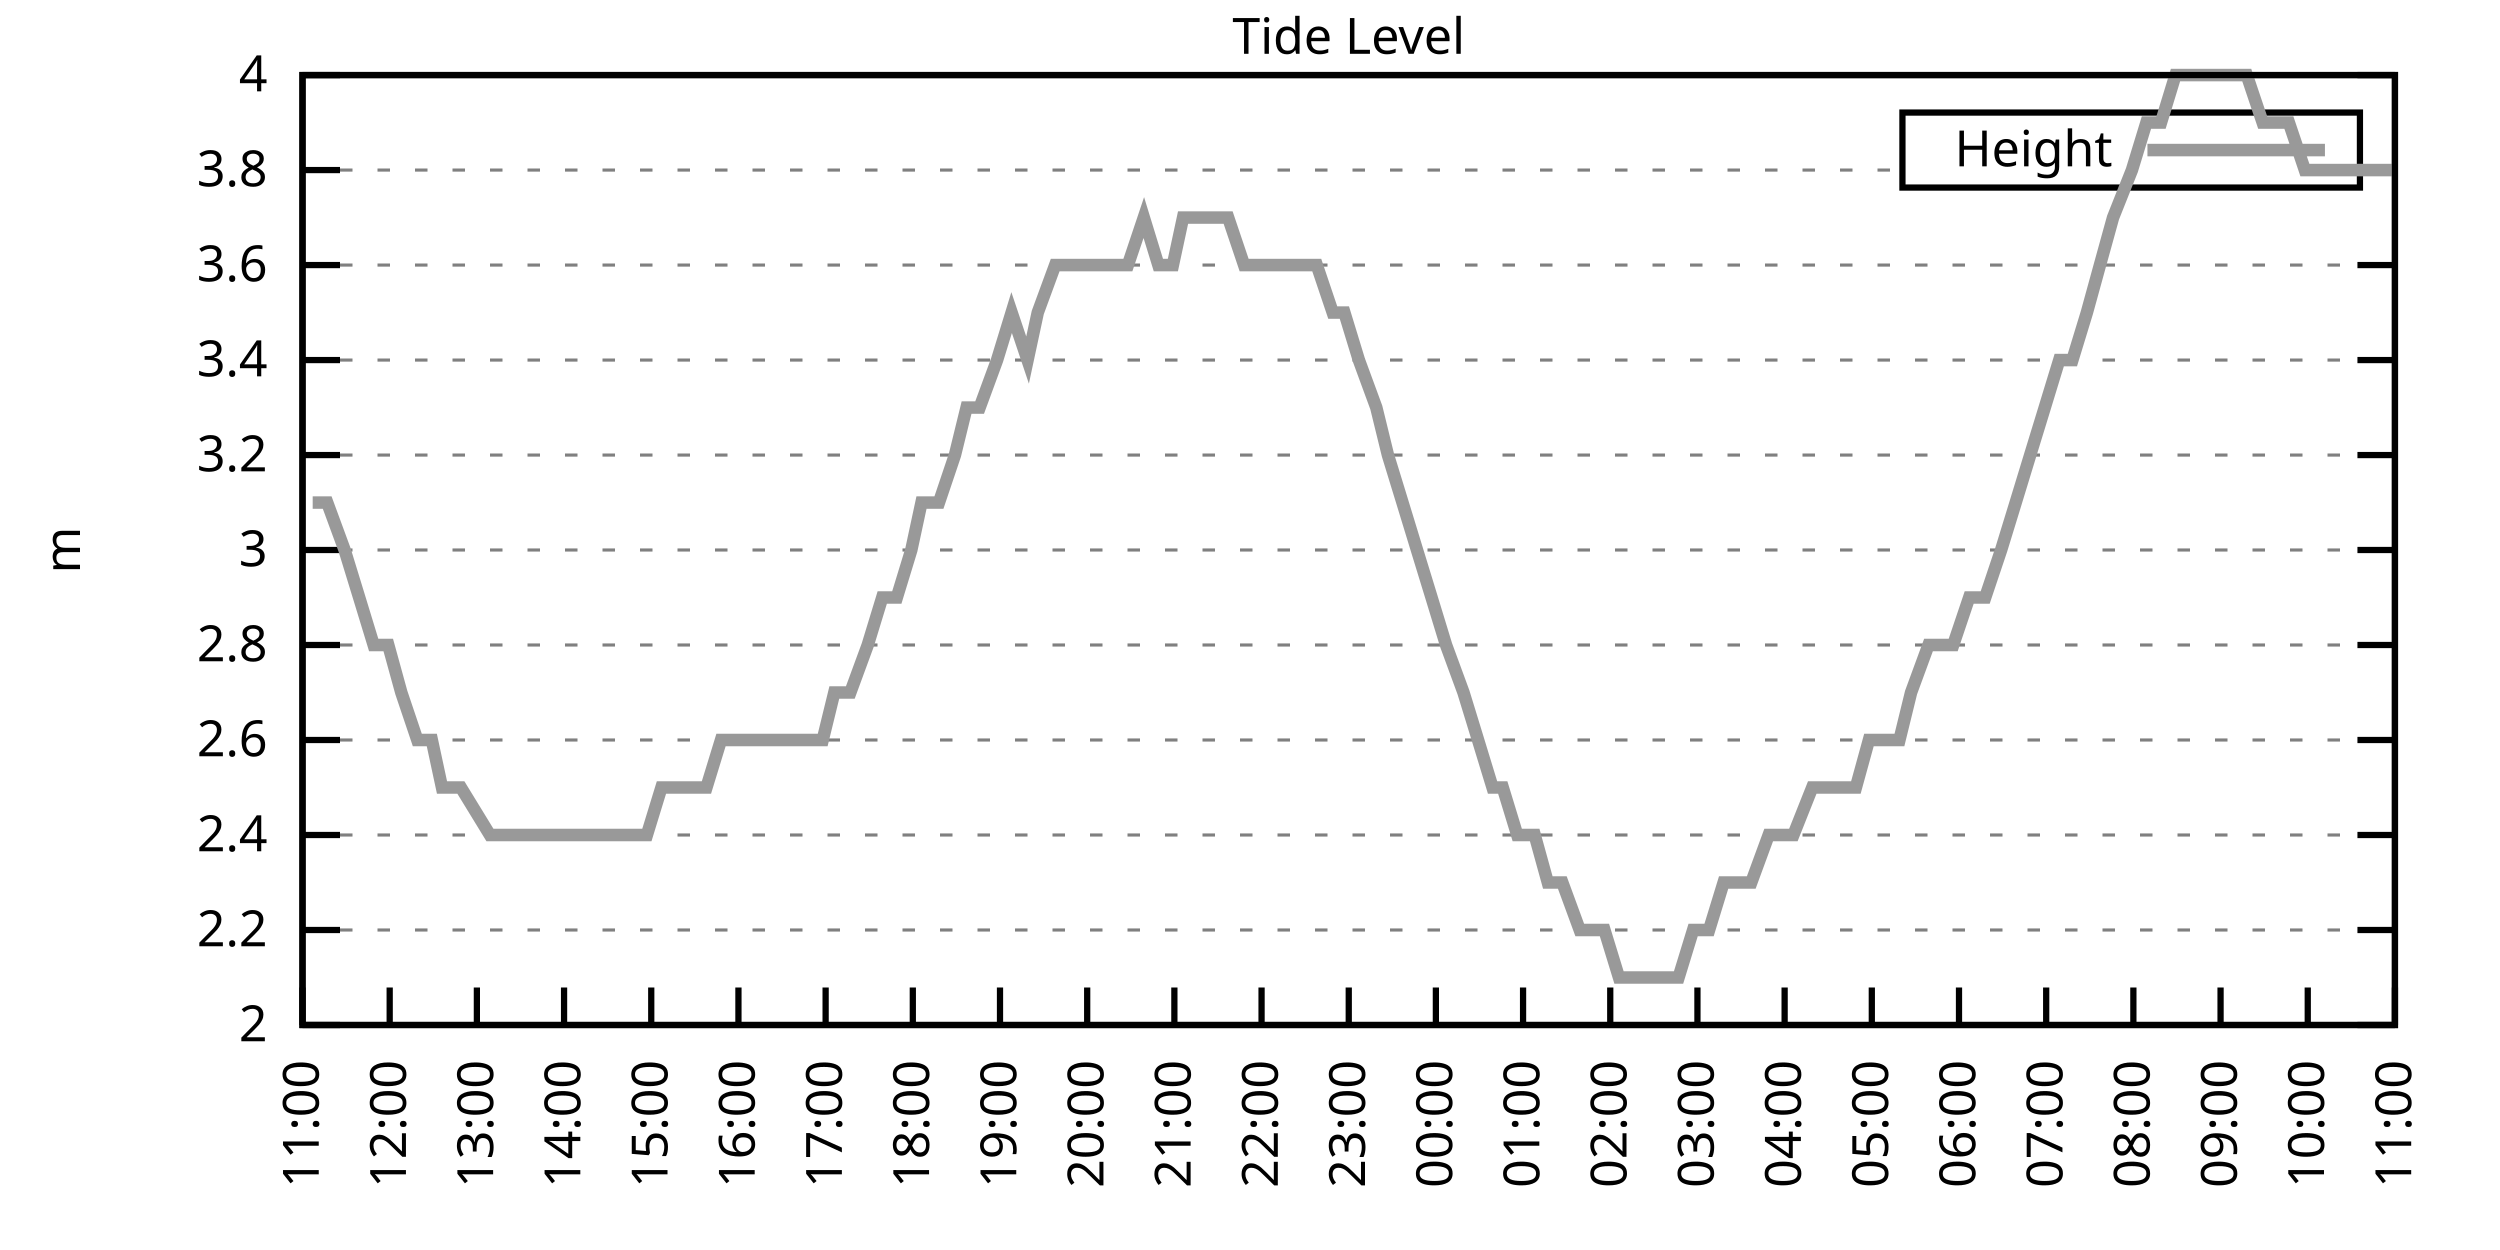
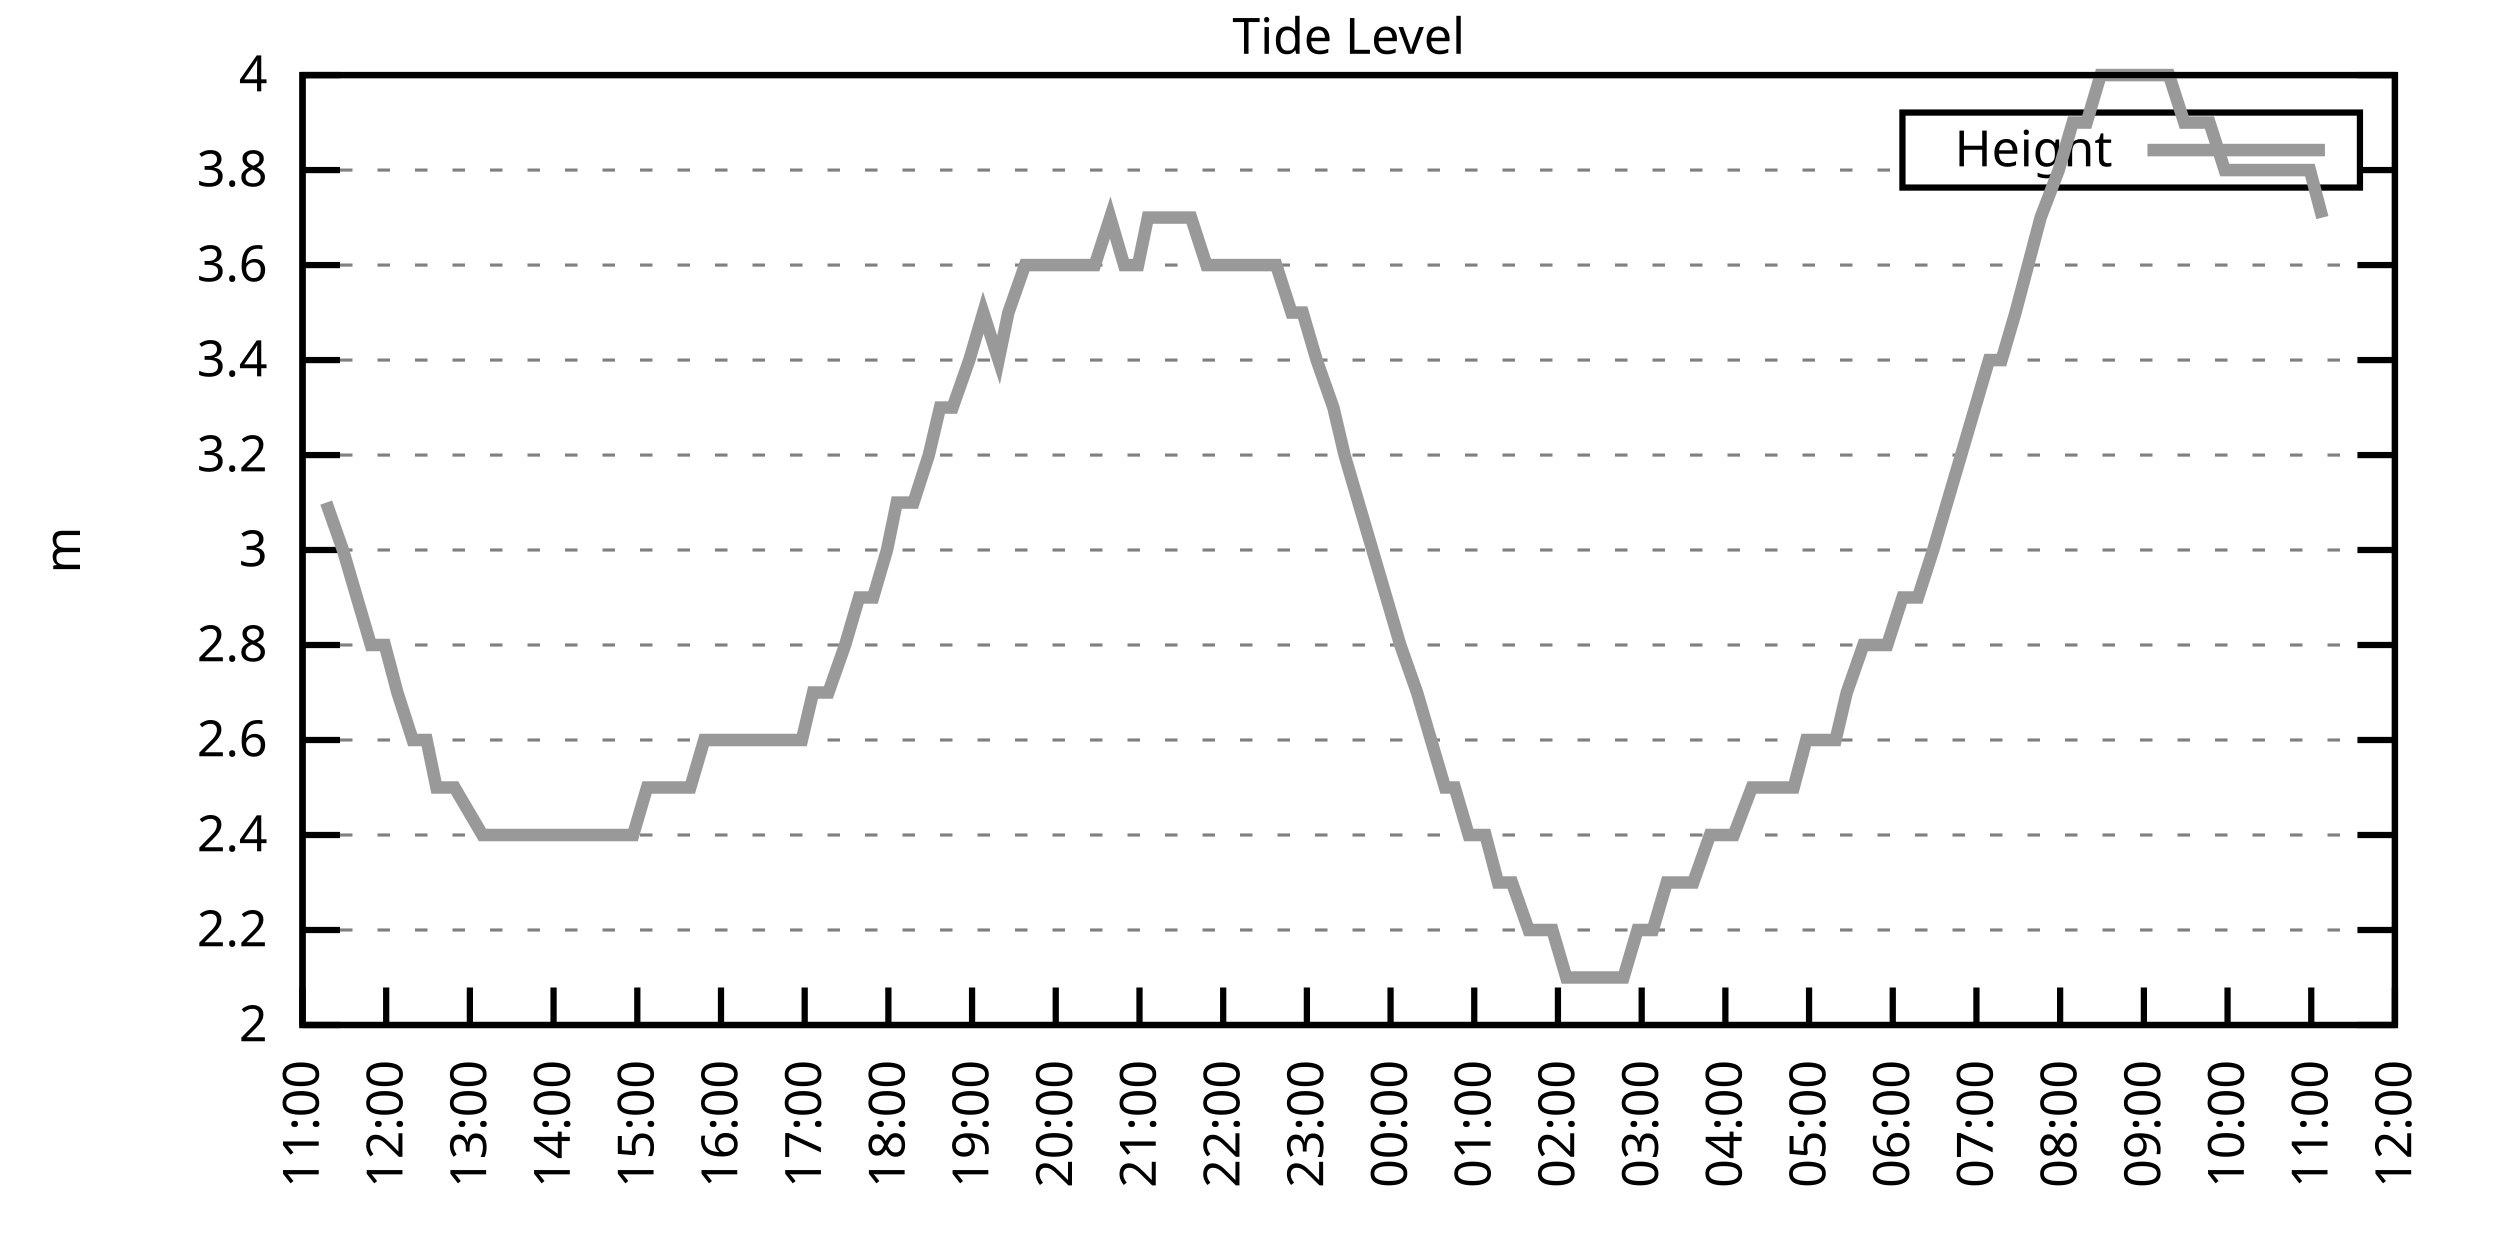
<svg xmlns="http://www.w3.org/2000/svg" xmlns:xlink="http://www.w3.org/1999/xlink" width="400" height="200" viewBox="0 0 400 200">
  <g id="gnuplot_canvas">
    <rect x="0" y="0" width="400" height="200" fill="none" />
    <defs>
      <circle id="gpDot" r="0.5" stroke-width="0.5" stroke="currentColor" />
      <path id="gpPt0" stroke-width="0.333" stroke="currentColor" d="M-1,0 h2 M0,-1 v2" />
      <path id="gpPt1" stroke-width="0.333" stroke="currentColor" d="M-1,-1 L1,1 M1,-1 L-1,1" />
      <path id="gpPt2" stroke-width="0.333" stroke="currentColor" d="M-1,0 L1,0 M0,-1 L0,1 M-1,-1 L1,1 M-1,1 L1,-1" />
      <rect id="gpPt3" stroke-width="0.333" stroke="currentColor" x="-1" y="-1" width="2" height="2" />
      <rect id="gpPt4" stroke-width="0.333" stroke="currentColor" fill="currentColor" x="-1" y="-1" width="2" height="2" />
      <circle id="gpPt5" stroke-width="0.333" stroke="currentColor" cx="0" cy="0" r="1" />
      <use xlink:href="#gpPt5" id="gpPt6" fill="currentColor" stroke="none" />
      <path id="gpPt7" stroke-width="0.333" stroke="currentColor" d="M0,-1.33 L-1.33,0.67 L1.33,0.67 z" />
      <use xlink:href="#gpPt7" id="gpPt8" fill="currentColor" stroke="none" />
      <use xlink:href="#gpPt7" id="gpPt9" stroke="currentColor" transform="rotate(180)" />
      <use xlink:href="#gpPt9" id="gpPt10" fill="currentColor" stroke="none" />
      <use xlink:href="#gpPt3" id="gpPt11" stroke="currentColor" transform="rotate(45)" />
      <use xlink:href="#gpPt11" id="gpPt12" fill="currentColor" stroke="none" />
      <path id="gpPt13" stroke-width="0.333" stroke="currentColor" d="M0,1.330 L1.265,0.411 L0.782,-1.067 L-0.782,-1.076 L-1.265,0.411 z" />
      <use xlink:href="#gpPt13" id="gpPt14" fill="currentColor" stroke="none" />
      <filter id="textbox" filterUnits="objectBoundingBox" x="0" y="0" height="1" width="1">
        <feFlood flood-color="white" flood-opacity="1" result="bgnd" />
        <feComposite in="SourceGraphic" in2="bgnd" operator="atop" />
      </filter>
      <filter id="greybox" filterUnits="objectBoundingBox" x="0" y="0" height="1" width="1">
        <feFlood flood-color="lightgrey" flood-opacity="1" result="grey" />
        <feComposite in="SourceGraphic" in2="grey" operator="atop" />
      </filter>
    </defs>
    <g fill="none" color="white" stroke="currentColor" stroke-width="1.00" stroke-linecap="butt" stroke-linejoin="miter">
</g>
    <g fill="none" color="black" stroke="currentColor" stroke-width="1.00" stroke-linecap="butt" stroke-linejoin="miter">
      <g stroke="none" shape-rendering="crispEdges">
        <polygon fill="rgb(255, 255, 255)" points="48.40,164.00 383.18,164.00 383.18,12.02 48.40,12.02 " />
      </g>
    </g>
    <g fill="none" color="black" stroke="currentColor" stroke-width="1.00" stroke-linecap="butt" stroke-linejoin="miter">
</g>
    <g fill="none" color="black" stroke="black" stroke-width="0.50" stroke-linecap="butt" stroke-linejoin="miter">
</g>
    <g fill="none" color="gray" stroke="currentColor" stroke-width="0.50" stroke-linecap="butt" stroke-linejoin="miter">
      <path stroke="gray" stroke-dasharray="2,4" class="gridline" d="M48.40,164.00 L383.19,164.00  " />
    </g>
    <g fill="none" color="gray" stroke="gray" stroke-width="1.00" stroke-linecap="butt" stroke-linejoin="miter">
</g>
    <g fill="none" color="black" stroke="currentColor" stroke-width="1.00" stroke-linecap="butt" stroke-linejoin="miter">
      <path stroke="black" d="M48.40,164.00 L54.40,164.00 M383.19,164.00 L377.19,164.00  " />
      <g transform="translate(42.80,166.60)" stroke="none" fill="black" font-family="Sans" font-size="8.00" text-anchor="end">
        <text>
          <tspan font-family="Sans"> 2</tspan>
        </text>
      </g>
    </g>
    <g fill="none" color="black" stroke="currentColor" stroke-width="1.00" stroke-linecap="butt" stroke-linejoin="miter">
</g>
    <g fill="none" color="black" stroke="black" stroke-width="0.50" stroke-linecap="butt" stroke-linejoin="miter">
</g>
    <g fill="none" color="gray" stroke="currentColor" stroke-width="0.50" stroke-linecap="butt" stroke-linejoin="miter">
      <path stroke="gray" stroke-dasharray="2,4" class="gridline" d="M48.40,148.80 L383.19,148.80  " />
    </g>
    <g fill="none" color="gray" stroke="gray" stroke-width="1.00" stroke-linecap="butt" stroke-linejoin="miter">
</g>
    <g fill="none" color="black" stroke="currentColor" stroke-width="1.00" stroke-linecap="butt" stroke-linejoin="miter">
      <path stroke="black" d="M48.40,148.80 L54.40,148.80 M383.19,148.80 L377.19,148.80  " />
      <g transform="translate(42.80,151.40)" stroke="none" fill="black" font-family="Sans" font-size="8.00" text-anchor="end">
        <text>
          <tspan font-family="Sans"> 2.2</tspan>
        </text>
      </g>
    </g>
    <g fill="none" color="black" stroke="currentColor" stroke-width="1.00" stroke-linecap="butt" stroke-linejoin="miter">
</g>
    <g fill="none" color="black" stroke="black" stroke-width="0.50" stroke-linecap="butt" stroke-linejoin="miter">
</g>
    <g fill="none" color="gray" stroke="currentColor" stroke-width="0.50" stroke-linecap="butt" stroke-linejoin="miter">
      <path stroke="gray" stroke-dasharray="2,4" class="gridline" d="M48.40,133.60 L383.19,133.60  " />
    </g>
    <g fill="none" color="gray" stroke="gray" stroke-width="1.00" stroke-linecap="butt" stroke-linejoin="miter">
</g>
    <g fill="none" color="black" stroke="currentColor" stroke-width="1.00" stroke-linecap="butt" stroke-linejoin="miter">
      <path stroke="black" d="M48.40,133.60 L54.40,133.60 M383.19,133.60 L377.19,133.60  " />
      <g transform="translate(42.80,136.20)" stroke="none" fill="black" font-family="Sans" font-size="8.00" text-anchor="end">
        <text>
          <tspan font-family="Sans"> 2.4</tspan>
        </text>
      </g>
    </g>
    <g fill="none" color="black" stroke="currentColor" stroke-width="1.00" stroke-linecap="butt" stroke-linejoin="miter">
</g>
    <g fill="none" color="black" stroke="black" stroke-width="0.50" stroke-linecap="butt" stroke-linejoin="miter">
</g>
    <g fill="none" color="gray" stroke="currentColor" stroke-width="0.50" stroke-linecap="butt" stroke-linejoin="miter">
      <path stroke="gray" stroke-dasharray="2,4" class="gridline" d="M48.40,118.40 L383.19,118.40  " />
    </g>
    <g fill="none" color="gray" stroke="gray" stroke-width="1.00" stroke-linecap="butt" stroke-linejoin="miter">
</g>
    <g fill="none" color="black" stroke="currentColor" stroke-width="1.00" stroke-linecap="butt" stroke-linejoin="miter">
      <path stroke="black" d="M48.40,118.40 L54.40,118.40 M383.19,118.40 L377.19,118.40  " />
      <g transform="translate(42.80,121.00)" stroke="none" fill="black" font-family="Sans" font-size="8.00" text-anchor="end">
        <text>
          <tspan font-family="Sans"> 2.6</tspan>
        </text>
      </g>
    </g>
    <g fill="none" color="black" stroke="currentColor" stroke-width="1.00" stroke-linecap="butt" stroke-linejoin="miter">
</g>
    <g fill="none" color="black" stroke="black" stroke-width="0.50" stroke-linecap="butt" stroke-linejoin="miter">
</g>
    <g fill="none" color="gray" stroke="currentColor" stroke-width="0.50" stroke-linecap="butt" stroke-linejoin="miter">
      <path stroke="gray" stroke-dasharray="2,4" class="gridline" d="M48.40,103.20 L383.19,103.20  " />
    </g>
    <g fill="none" color="gray" stroke="gray" stroke-width="1.00" stroke-linecap="butt" stroke-linejoin="miter">
</g>
    <g fill="none" color="black" stroke="currentColor" stroke-width="1.00" stroke-linecap="butt" stroke-linejoin="miter">
      <path stroke="black" d="M48.40,103.20 L54.40,103.20 M383.19,103.20 L377.19,103.20  " />
      <g transform="translate(42.80,105.80)" stroke="none" fill="black" font-family="Sans" font-size="8.00" text-anchor="end">
        <text>
          <tspan font-family="Sans"> 2.8</tspan>
        </text>
      </g>
    </g>
    <g fill="none" color="black" stroke="currentColor" stroke-width="1.00" stroke-linecap="butt" stroke-linejoin="miter">
</g>
    <g fill="none" color="black" stroke="black" stroke-width="0.50" stroke-linecap="butt" stroke-linejoin="miter">
</g>
    <g fill="none" color="gray" stroke="currentColor" stroke-width="0.50" stroke-linecap="butt" stroke-linejoin="miter">
      <path stroke="gray" stroke-dasharray="2,4" class="gridline" d="M48.40,88.00 L383.19,88.00  " />
    </g>
    <g fill="none" color="gray" stroke="gray" stroke-width="1.00" stroke-linecap="butt" stroke-linejoin="miter">
</g>
    <g fill="none" color="black" stroke="currentColor" stroke-width="1.00" stroke-linecap="butt" stroke-linejoin="miter">
      <path stroke="black" d="M48.40,88.00 L54.40,88.00 M383.19,88.00 L377.19,88.00  " />
      <g transform="translate(42.80,90.60)" stroke="none" fill="black" font-family="Sans" font-size="8.00" text-anchor="end">
        <text>
          <tspan font-family="Sans"> 3</tspan>
        </text>
      </g>
    </g>
    <g fill="none" color="black" stroke="currentColor" stroke-width="1.00" stroke-linecap="butt" stroke-linejoin="miter">
</g>
    <g fill="none" color="black" stroke="black" stroke-width="0.50" stroke-linecap="butt" stroke-linejoin="miter">
</g>
    <g fill="none" color="gray" stroke="currentColor" stroke-width="0.50" stroke-linecap="butt" stroke-linejoin="miter">
      <path stroke="gray" stroke-dasharray="2,4" class="gridline" d="M48.40,72.81 L383.19,72.81  " />
    </g>
    <g fill="none" color="gray" stroke="gray" stroke-width="1.00" stroke-linecap="butt" stroke-linejoin="miter">
</g>
    <g fill="none" color="black" stroke="currentColor" stroke-width="1.00" stroke-linecap="butt" stroke-linejoin="miter">
      <path stroke="black" d="M48.40,72.81 L54.40,72.81 M383.19,72.81 L377.19,72.81  " />
      <g transform="translate(42.80,75.41)" stroke="none" fill="black" font-family="Sans" font-size="8.00" text-anchor="end">
        <text>
          <tspan font-family="Sans"> 3.2</tspan>
        </text>
      </g>
    </g>
    <g fill="none" color="black" stroke="currentColor" stroke-width="1.00" stroke-linecap="butt" stroke-linejoin="miter">
</g>
    <g fill="none" color="black" stroke="black" stroke-width="0.50" stroke-linecap="butt" stroke-linejoin="miter">
</g>
    <g fill="none" color="gray" stroke="currentColor" stroke-width="0.50" stroke-linecap="butt" stroke-linejoin="miter">
      <path stroke="gray" stroke-dasharray="2,4" class="gridline" d="M48.40,57.61 L383.19,57.61  " />
    </g>
    <g fill="none" color="gray" stroke="gray" stroke-width="1.00" stroke-linecap="butt" stroke-linejoin="miter">
</g>
    <g fill="none" color="black" stroke="currentColor" stroke-width="1.00" stroke-linecap="butt" stroke-linejoin="miter">
      <path stroke="black" d="M48.40,57.61 L54.40,57.61 M383.19,57.61 L377.19,57.61  " />
      <g transform="translate(42.80,60.21)" stroke="none" fill="black" font-family="Sans" font-size="8.00" text-anchor="end">
        <text>
          <tspan font-family="Sans"> 3.4</tspan>
        </text>
      </g>
    </g>
    <g fill="none" color="black" stroke="currentColor" stroke-width="1.00" stroke-linecap="butt" stroke-linejoin="miter">
</g>
    <g fill="none" color="black" stroke="black" stroke-width="0.50" stroke-linecap="butt" stroke-linejoin="miter">
</g>
    <g fill="none" color="gray" stroke="currentColor" stroke-width="0.50" stroke-linecap="butt" stroke-linejoin="miter">
      <path stroke="gray" stroke-dasharray="2,4" class="gridline" d="M48.40,42.41 L383.19,42.41  " />
    </g>
    <g fill="none" color="gray" stroke="gray" stroke-width="1.00" stroke-linecap="butt" stroke-linejoin="miter">
</g>
    <g fill="none" color="black" stroke="currentColor" stroke-width="1.00" stroke-linecap="butt" stroke-linejoin="miter">
      <path stroke="black" d="M48.40,42.41 L54.40,42.41 M383.19,42.41 L377.19,42.41  " />
      <g transform="translate(42.80,45.01)" stroke="none" fill="black" font-family="Sans" font-size="8.00" text-anchor="end">
        <text>
          <tspan font-family="Sans"> 3.6</tspan>
        </text>
      </g>
    </g>
    <g fill="none" color="black" stroke="currentColor" stroke-width="1.00" stroke-linecap="butt" stroke-linejoin="miter">
</g>
    <g fill="none" color="black" stroke="black" stroke-width="0.50" stroke-linecap="butt" stroke-linejoin="miter">
</g>
    <g fill="none" color="gray" stroke="currentColor" stroke-width="0.50" stroke-linecap="butt" stroke-linejoin="miter">
      <path stroke="gray" stroke-dasharray="2,4" class="gridline" d="M48.40,27.21 L304.39,27.21 M377.59,27.21 L383.19,27.21  " />
    </g>
    <g fill="none" color="gray" stroke="gray" stroke-width="1.00" stroke-linecap="butt" stroke-linejoin="miter">
</g>
    <g fill="none" color="black" stroke="currentColor" stroke-width="1.00" stroke-linecap="butt" stroke-linejoin="miter">
      <path stroke="black" d="M48.40,27.21 L54.40,27.21 M383.19,27.21 L377.19,27.21  " />
      <g transform="translate(42.80,29.81)" stroke="none" fill="black" font-family="Sans" font-size="8.00" text-anchor="end">
        <text>
          <tspan font-family="Sans"> 3.8</tspan>
        </text>
      </g>
    </g>
    <g fill="none" color="black" stroke="currentColor" stroke-width="1.00" stroke-linecap="butt" stroke-linejoin="miter">
</g>
    <g fill="none" color="black" stroke="black" stroke-width="0.50" stroke-linecap="butt" stroke-linejoin="miter">
</g>
    <g fill="none" color="gray" stroke="currentColor" stroke-width="0.50" stroke-linecap="butt" stroke-linejoin="miter">
      <path stroke="gray" stroke-dasharray="2,4" class="gridline" d="M48.40,12.01 L383.19,12.01  " />
    </g>
    <g fill="none" color="gray" stroke="gray" stroke-width="1.00" stroke-linecap="butt" stroke-linejoin="miter">
</g>
    <g fill="none" color="black" stroke="currentColor" stroke-width="1.00" stroke-linecap="butt" stroke-linejoin="miter">
      <path stroke="black" d="M48.40,12.01 L54.40,12.01 M383.19,12.01 L377.19,12.01  " />
      <g transform="translate(42.80,14.61)" stroke="none" fill="black" font-family="Sans" font-size="8.00" text-anchor="end">
        <text>
          <tspan font-family="Sans"> 4</tspan>
        </text>
      </g>
    </g>
    <g fill="none" color="black" stroke="currentColor" stroke-width="1.00" stroke-linecap="butt" stroke-linejoin="miter">
      <path stroke="black" d="M48.40,164.00 L48.40,158.00  " />
      <g transform="translate(51.00,169.60) rotate(270.00)" stroke="none" fill="black" font-family="Sans" font-size="8.00" text-anchor="end">
        <text>
          <tspan font-family="Sans">11:00</tspan>
        </text>
      </g>
    </g>
    <g fill="none" color="black" stroke="currentColor" stroke-width="1.00" stroke-linecap="butt" stroke-linejoin="miter">
-       <path stroke="black" d="M62.35,164.00 L62.35,158.00  " />
-       <g transform="translate(64.95,169.60) rotate(270.00)" stroke="none" fill="black" font-family="Sans" font-size="8.00" text-anchor="end">
+       <path stroke="black" d="M61.79,164.00 L61.79,158.00  " />
+       <g transform="translate(64.39,169.60) rotate(270.00)" stroke="none" fill="black" font-family="Sans" font-size="8.00" text-anchor="end">
        <text>
          <tspan font-family="Sans">12:00</tspan>
        </text>
      </g>
    </g>
    <g fill="none" color="black" stroke="currentColor" stroke-width="1.00" stroke-linecap="butt" stroke-linejoin="miter">
-       <path stroke="black" d="M76.30,164.00 L76.30,158.00  " />
-       <g transform="translate(78.90,169.60) rotate(270.00)" stroke="none" fill="black" font-family="Sans" font-size="8.00" text-anchor="end">
+       <path stroke="black" d="M75.18,164.00 L75.18,158.00  " />
+       <g transform="translate(77.78,169.60) rotate(270.00)" stroke="none" fill="black" font-family="Sans" font-size="8.00" text-anchor="end">
        <text>
          <tspan font-family="Sans">13:00</tspan>
        </text>
      </g>
    </g>
    <g fill="none" color="black" stroke="currentColor" stroke-width="1.00" stroke-linecap="butt" stroke-linejoin="miter">
-       <path stroke="black" d="M90.25,164.00 L90.25,158.00  " />
-       <g transform="translate(92.85,169.60) rotate(270.00)" stroke="none" fill="black" font-family="Sans" font-size="8.00" text-anchor="end">
+       <path stroke="black" d="M88.57,164.00 L88.57,158.00  " />
+       <g transform="translate(91.17,169.60) rotate(270.00)" stroke="none" fill="black" font-family="Sans" font-size="8.00" text-anchor="end">
        <text>
          <tspan font-family="Sans">14:00</tspan>
        </text>
      </g>
    </g>
    <g fill="none" color="black" stroke="currentColor" stroke-width="1.00" stroke-linecap="butt" stroke-linejoin="miter">
-       <path stroke="black" d="M104.20,164.00 L104.20,158.00  " />
-       <g transform="translate(106.80,169.60) rotate(270.00)" stroke="none" fill="black" font-family="Sans" font-size="8.00" text-anchor="end">
+       <path stroke="black" d="M101.97,164.00 L101.97,158.00  " />
+       <g transform="translate(104.57,169.60) rotate(270.00)" stroke="none" fill="black" font-family="Sans" font-size="8.00" text-anchor="end">
        <text>
          <tspan font-family="Sans">15:00</tspan>
        </text>
      </g>
    </g>
    <g fill="none" color="black" stroke="currentColor" stroke-width="1.00" stroke-linecap="butt" stroke-linejoin="miter">
-       <path stroke="black" d="M118.15,164.00 L118.15,158.00  " />
-       <g transform="translate(120.75,169.60) rotate(270.00)" stroke="none" fill="black" font-family="Sans" font-size="8.00" text-anchor="end">
+       <path stroke="black" d="M115.36,164.00 L115.36,158.00  " />
+       <g transform="translate(117.96,169.60) rotate(270.00)" stroke="none" fill="black" font-family="Sans" font-size="8.00" text-anchor="end">
        <text>
          <tspan font-family="Sans">16:00</tspan>
        </text>
      </g>
    </g>
    <g fill="none" color="black" stroke="currentColor" stroke-width="1.00" stroke-linecap="butt" stroke-linejoin="miter">
-       <path stroke="black" d="M132.10,164.00 L132.10,158.00  " />
-       <g transform="translate(134.70,169.60) rotate(270.00)" stroke="none" fill="black" font-family="Sans" font-size="8.00" text-anchor="end">
+       <path stroke="black" d="M128.75,164.00 L128.75,158.00  " />
+       <g transform="translate(131.35,169.60) rotate(270.00)" stroke="none" fill="black" font-family="Sans" font-size="8.00" text-anchor="end">
        <text>
          <tspan font-family="Sans">17:00</tspan>
        </text>
      </g>
    </g>
    <g fill="none" color="black" stroke="currentColor" stroke-width="1.00" stroke-linecap="butt" stroke-linejoin="miter">
-       <path stroke="black" d="M146.05,164.00 L146.05,158.00  " />
-       <g transform="translate(148.65,169.60) rotate(270.00)" stroke="none" fill="black" font-family="Sans" font-size="8.00" text-anchor="end">
+       <path stroke="black" d="M142.14,164.00 L142.14,158.00  " />
+       <g transform="translate(144.74,169.60) rotate(270.00)" stroke="none" fill="black" font-family="Sans" font-size="8.00" text-anchor="end">
        <text>
          <tspan font-family="Sans">18:00</tspan>
        </text>
      </g>
    </g>
    <g fill="none" color="black" stroke="currentColor" stroke-width="1.00" stroke-linecap="butt" stroke-linejoin="miter">
-       <path stroke="black" d="M160.00,164.00 L160.00,158.00  " />
-       <g transform="translate(162.60,169.60) rotate(270.00)" stroke="none" fill="black" font-family="Sans" font-size="8.00" text-anchor="end">
+       <path stroke="black" d="M155.53,164.00 L155.53,158.00  " />
+       <g transform="translate(158.13,169.60) rotate(270.00)" stroke="none" fill="black" font-family="Sans" font-size="8.00" text-anchor="end">
        <text>
          <tspan font-family="Sans">19:00</tspan>
        </text>
      </g>
    </g>
    <g fill="none" color="black" stroke="currentColor" stroke-width="1.00" stroke-linecap="butt" stroke-linejoin="miter">
-       <path stroke="black" d="M173.95,164.00 L173.95,158.00  " />
-       <g transform="translate(176.55,169.60) rotate(270.00)" stroke="none" fill="black" font-family="Sans" font-size="8.00" text-anchor="end">
+       <path stroke="black" d="M168.92,164.00 L168.92,158.00  " />
+       <g transform="translate(171.52,169.60) rotate(270.00)" stroke="none" fill="black" font-family="Sans" font-size="8.00" text-anchor="end">
        <text>
          <tspan font-family="Sans">20:00</tspan>
        </text>
      </g>
    </g>
    <g fill="none" color="black" stroke="currentColor" stroke-width="1.00" stroke-linecap="butt" stroke-linejoin="miter">
-       <path stroke="black" d="M187.90,164.00 L187.90,158.00  " />
-       <g transform="translate(190.50,169.60) rotate(270.00)" stroke="none" fill="black" font-family="Sans" font-size="8.00" text-anchor="end">
+       <path stroke="black" d="M182.32,164.00 L182.32,158.00  " />
+       <g transform="translate(184.92,169.60) rotate(270.00)" stroke="none" fill="black" font-family="Sans" font-size="8.00" text-anchor="end">
        <text>
          <tspan font-family="Sans">21:00</tspan>
        </text>
      </g>
    </g>
    <g fill="none" color="black" stroke="currentColor" stroke-width="1.00" stroke-linecap="butt" stroke-linejoin="miter">
-       <path stroke="black" d="M201.85,164.00 L201.85,158.00  " />
-       <g transform="translate(204.45,169.60) rotate(270.00)" stroke="none" fill="black" font-family="Sans" font-size="8.00" text-anchor="end">
+       <path stroke="black" d="M195.71,164.00 L195.71,158.00  " />
+       <g transform="translate(198.31,169.60) rotate(270.00)" stroke="none" fill="black" font-family="Sans" font-size="8.00" text-anchor="end">
        <text>
          <tspan font-family="Sans">22:00</tspan>
        </text>
      </g>
    </g>
    <g fill="none" color="black" stroke="currentColor" stroke-width="1.00" stroke-linecap="butt" stroke-linejoin="miter">
-       <path stroke="black" d="M215.80,164.00 L215.80,158.00  " />
-       <g transform="translate(218.40,169.60) rotate(270.00)" stroke="none" fill="black" font-family="Sans" font-size="8.00" text-anchor="end">
+       <path stroke="black" d="M209.10,164.00 L209.10,158.00  " />
+       <g transform="translate(211.70,169.60) rotate(270.00)" stroke="none" fill="black" font-family="Sans" font-size="8.00" text-anchor="end">
        <text>
          <tspan font-family="Sans">23:00</tspan>
        </text>
      </g>
    </g>
    <g fill="none" color="black" stroke="currentColor" stroke-width="1.00" stroke-linecap="butt" stroke-linejoin="miter">
-       <path stroke="black" d="M229.74,164.00 L229.74,158.00  " />
-       <g transform="translate(232.34,169.60) rotate(270.00)" stroke="none" fill="black" font-family="Sans" font-size="8.00" text-anchor="end">
+       <path stroke="black" d="M222.49,164.00 L222.49,158.00  " />
+       <g transform="translate(225.09,169.60) rotate(270.00)" stroke="none" fill="black" font-family="Sans" font-size="8.00" text-anchor="end">
        <text>
          <tspan font-family="Sans">00:00</tspan>
        </text>
      </g>
    </g>
    <g fill="none" color="black" stroke="currentColor" stroke-width="1.00" stroke-linecap="butt" stroke-linejoin="miter">
-       <path stroke="black" d="M243.69,164.00 L243.69,158.00  " />
-       <g transform="translate(246.29,169.60) rotate(270.00)" stroke="none" fill="black" font-family="Sans" font-size="8.00" text-anchor="end">
+       <path stroke="black" d="M235.88,164.00 L235.88,158.00  " />
+       <g transform="translate(238.48,169.60) rotate(270.00)" stroke="none" fill="black" font-family="Sans" font-size="8.00" text-anchor="end">
        <text>
          <tspan font-family="Sans">01:00</tspan>
        </text>
      </g>
    </g>
    <g fill="none" color="black" stroke="currentColor" stroke-width="1.00" stroke-linecap="butt" stroke-linejoin="miter">
-       <path stroke="black" d="M257.64,164.00 L257.64,158.00  " />
-       <g transform="translate(260.24,169.60) rotate(270.00)" stroke="none" fill="black" font-family="Sans" font-size="8.00" text-anchor="end">
+       <path stroke="black" d="M249.27,164.00 L249.27,158.00  " />
+       <g transform="translate(251.87,169.60) rotate(270.00)" stroke="none" fill="black" font-family="Sans" font-size="8.00" text-anchor="end">
        <text>
          <tspan font-family="Sans">02:00</tspan>
        </text>
      </g>
    </g>
    <g fill="none" color="black" stroke="currentColor" stroke-width="1.00" stroke-linecap="butt" stroke-linejoin="miter">
-       <path stroke="black" d="M271.59,164.00 L271.59,158.00  " />
-       <g transform="translate(274.19,169.60) rotate(270.00)" stroke="none" fill="black" font-family="Sans" font-size="8.00" text-anchor="end">
+       <path stroke="black" d="M262.67,164.00 L262.67,158.00  " />
+       <g transform="translate(265.27,169.60) rotate(270.00)" stroke="none" fill="black" font-family="Sans" font-size="8.00" text-anchor="end">
        <text>
          <tspan font-family="Sans">03:00</tspan>
        </text>
      </g>
    </g>
    <g fill="none" color="black" stroke="currentColor" stroke-width="1.00" stroke-linecap="butt" stroke-linejoin="miter">
-       <path stroke="black" d="M285.54,164.00 L285.54,158.00  " />
-       <g transform="translate(288.14,169.60) rotate(270.00)" stroke="none" fill="black" font-family="Sans" font-size="8.00" text-anchor="end">
+       <path stroke="black" d="M276.06,164.00 L276.06,158.00  " />
+       <g transform="translate(278.66,169.60) rotate(270.00)" stroke="none" fill="black" font-family="Sans" font-size="8.00" text-anchor="end">
        <text>
          <tspan font-family="Sans">04:00</tspan>
        </text>
      </g>
    </g>
    <g fill="none" color="black" stroke="currentColor" stroke-width="1.00" stroke-linecap="butt" stroke-linejoin="miter">
-       <path stroke="black" d="M299.49,164.00 L299.49,158.00  " />
-       <g transform="translate(302.09,169.60) rotate(270.00)" stroke="none" fill="black" font-family="Sans" font-size="8.00" text-anchor="end">
+       <path stroke="black" d="M289.45,164.00 L289.45,158.00  " />
+       <g transform="translate(292.05,169.60) rotate(270.00)" stroke="none" fill="black" font-family="Sans" font-size="8.00" text-anchor="end">
        <text>
          <tspan font-family="Sans">05:00</tspan>
        </text>
      </g>
    </g>
    <g fill="none" color="black" stroke="currentColor" stroke-width="1.00" stroke-linecap="butt" stroke-linejoin="miter">
-       <path stroke="black" d="M313.44,164.00 L313.44,158.00  " />
-       <g transform="translate(316.04,169.60) rotate(270.00)" stroke="none" fill="black" font-family="Sans" font-size="8.00" text-anchor="end">
+       <path stroke="black" d="M302.84,164.00 L302.84,158.00  " />
+       <g transform="translate(305.44,169.60) rotate(270.00)" stroke="none" fill="black" font-family="Sans" font-size="8.00" text-anchor="end">
        <text>
          <tspan font-family="Sans">06:00</tspan>
        </text>
      </g>
    </g>
    <g fill="none" color="black" stroke="currentColor" stroke-width="1.00" stroke-linecap="butt" stroke-linejoin="miter">
-       <path stroke="black" d="M327.39,164.00 L327.39,158.00  " />
-       <g transform="translate(329.99,169.60) rotate(270.00)" stroke="none" fill="black" font-family="Sans" font-size="8.00" text-anchor="end">
+       <path stroke="black" d="M316.23,164.00 L316.23,158.00  " />
+       <g transform="translate(318.83,169.60) rotate(270.00)" stroke="none" fill="black" font-family="Sans" font-size="8.00" text-anchor="end">
        <text>
          <tspan font-family="Sans">07:00</tspan>
        </text>
      </g>
    </g>
    <g fill="none" color="black" stroke="currentColor" stroke-width="1.00" stroke-linecap="butt" stroke-linejoin="miter">
-       <path stroke="black" d="M341.34,164.00 L341.34,158.00  " />
-       <g transform="translate(343.94,169.60) rotate(270.00)" stroke="none" fill="black" font-family="Sans" font-size="8.00" text-anchor="end">
+       <path stroke="black" d="M329.62,164.00 L329.62,158.00  " />
+       <g transform="translate(332.22,169.60) rotate(270.00)" stroke="none" fill="black" font-family="Sans" font-size="8.00" text-anchor="end">
        <text>
          <tspan font-family="Sans">08:00</tspan>
        </text>
      </g>
    </g>
    <g fill="none" color="black" stroke="currentColor" stroke-width="1.00" stroke-linecap="butt" stroke-linejoin="miter">
-       <path stroke="black" d="M355.29,164.00 L355.29,158.00  " />
-       <g transform="translate(357.89,169.60) rotate(270.00)" stroke="none" fill="black" font-family="Sans" font-size="8.00" text-anchor="end">
+       <path stroke="black" d="M343.02,164.00 L343.02,158.00  " />
+       <g transform="translate(345.62,169.60) rotate(270.00)" stroke="none" fill="black" font-family="Sans" font-size="8.00" text-anchor="end">
        <text>
          <tspan font-family="Sans">09:00</tspan>
        </text>
      </g>
    </g>
    <g fill="none" color="black" stroke="currentColor" stroke-width="1.00" stroke-linecap="butt" stroke-linejoin="miter">
-       <path stroke="black" d="M369.24,164.00 L369.24,158.00  " />
-       <g transform="translate(371.84,169.60) rotate(270.00)" stroke="none" fill="black" font-family="Sans" font-size="8.00" text-anchor="end">
+       <path stroke="black" d="M356.41,164.00 L356.41,158.00  " />
+       <g transform="translate(359.01,169.60) rotate(270.00)" stroke="none" fill="black" font-family="Sans" font-size="8.00" text-anchor="end">
        <text>
          <tspan font-family="Sans">10:00</tspan>
+         </text>
+       </g>
+     </g>
+     <g fill="none" color="black" stroke="currentColor" stroke-width="1.00" stroke-linecap="butt" stroke-linejoin="miter">
+       <path stroke="black" d="M369.80,164.00 L369.80,158.00  " />
+       <g transform="translate(372.40,169.60) rotate(270.00)" stroke="none" fill="black" font-family="Sans" font-size="8.00" text-anchor="end">
+         <text>
+           <tspan font-family="Sans">11:00</tspan>
        </text>
      </g>
    </g>
    <g fill="none" color="black" stroke="currentColor" stroke-width="1.00" stroke-linecap="butt" stroke-linejoin="miter">
      <path stroke="black" d="M383.19,164.00 L383.19,158.00  " />
      <g transform="translate(385.79,169.60) rotate(270.00)" stroke="none" fill="black" font-family="Sans" font-size="8.00" text-anchor="end">
        <text>
-           <tspan font-family="Sans">11:00</tspan>
+           <tspan font-family="Sans">12:00</tspan>
        </text>
      </g>
    </g>
    <g fill="none" color="black" stroke="currentColor" stroke-width="1.00" stroke-linecap="butt" stroke-linejoin="miter">
</g>
    <g fill="none" color="black" stroke="currentColor" stroke-width="1.00" stroke-linecap="butt" stroke-linejoin="miter">
      <path stroke="black" d="M48.40,12.01 L48.40,164.00 L383.19,164.00 L383.19,12.01 L48.40,12.01 Z  " />
    </g>
    <g fill="none" color="black" stroke="currentColor" stroke-width="1.00" stroke-linecap="butt" stroke-linejoin="miter">
</g>
    <g fill="none" color="black" stroke="currentColor" stroke-width="1.00" stroke-linecap="butt" stroke-linejoin="miter">
      <path stroke="black" d="M304.39,30.01 L304.39,18.01 L377.59,18.01 L377.59,30.01 L304.39,30.01 Z  " />
    </g>
    <g id="Tide_level_plot_1">
      <g fill="none" color="white" stroke="black" stroke-width="2.00" stroke-linecap="butt" stroke-linejoin="miter">
</g>
      <g fill="none" color="black" stroke="currentColor" stroke-width="2.00" stroke-linecap="butt" stroke-linejoin="miter">
        <g transform="translate(337.99,26.61)" stroke="none" fill="black" font-family="Sans" font-size="8.00" text-anchor="end">
          <text>
            <tspan font-family="Sans">Height</tspan>
          </text>
        </g>
      </g>
      <g fill="none" color="black" stroke="currentColor" stroke-width="2.00" stroke-linecap="butt" stroke-linejoin="miter">
-         <path stroke="rgb(153, 153, 153)" d="M343.59,24.01 L371.99,24.01 M50.03,80.41 L52.35,80.41 L55.14,88.00 L57.47,95.60 L59.79,103.20 L62.12,103.20   L64.21,110.80 L66.77,118.40 L69.09,118.40 L70.72,126.00 L73.74,126.00 L78.39,133.60 L80.25,133.60 L82.58,133.60   L84.90,133.60 L87.46,133.60 L89.55,133.60 L91.41,133.60 L94.67,133.60 L96.99,133.60 L99.08,133.60 L101.41,133.60   L103.50,133.60 L105.83,126.00 L108.38,126.00 L110.94,126.00 L113.03,126.00 L115.36,118.40 L117.68,118.40 L120.24,118.40   L122.57,118.40 L124.43,118.40 L126.75,118.40 L129.08,118.40 L131.63,118.40 L133.49,110.80 L136.05,110.80 L138.84,103.20   L141.16,95.60 L143.49,95.60 L145.81,88.00 L147.44,80.41 L150.23,80.41 L152.79,72.81 L154.65,65.21 L156.74,65.21   L159.53,57.61 L161.86,50.01 L164.41,57.61 L166.04,50.01 L168.83,42.41 L171.39,42.41 L173.48,42.41 L175.34,42.41   L177.90,42.41 L180.46,42.41 L183.01,34.81 L185.34,42.41 L187.66,42.41 L189.29,34.81 L191.85,34.81 L194.17,34.81   L196.50,34.81 L199.06,42.41 L201.61,42.41 L203.47,42.41 L206.26,42.41 L207.89,42.41 L210.68,42.41 L213.24,50.01   L215.10,50.01 L217.42,57.61 L220.21,65.21 L222.07,72.81 L224.40,80.41 L226.72,88.00 L229.05,95.60 L231.37,103.20   L234.16,110.80 L236.49,118.40 L238.81,126.00 L240.44,126.00 L242.76,133.60 L245.55,133.60 L247.65,141.20 L249.97,141.20   L252.76,148.80 L254.62,148.80 L256.71,148.80 L259.04,156.40 L261.60,156.40 L263.92,156.40 L266.01,156.40 L268.57,156.40   L270.90,148.80 L273.45,148.80 L275.78,141.20 L278.34,141.20 L280.20,141.20 L282.99,133.60 L284.85,133.60 L286.94,133.60   L289.96,126.00 L291.82,126.00 L294.61,126.00 L296.94,126.00 L299.03,118.40 L301.58,118.40 L303.91,118.40 L305.77,110.80   L308.56,103.20 L310.42,103.20 L312.51,103.20 L315.07,95.60 L317.63,95.60 L320.18,88.00 L322.51,80.41 L324.83,72.81   L327.16,65.21 L329.48,57.61 L331.58,57.61 L333.90,50.01 L335.99,42.41 L338.09,34.81 L341.11,27.21 L343.43,19.61   L345.76,19.61 L348.08,12.01 L350.18,12.01 L352.73,12.01 L355.06,12.01 L356.69,12.01 L359.48,12.01 L362.03,19.61   L364.36,19.61 L366.22,19.61 L368.78,27.21 L371.33,27.21 L372.96,27.21 L375.52,27.21 L378.08,27.21 L380.63,27.21   L382.96,27.21  " />
+         <path stroke="rgb(153, 153, 153)" d="M343.59,24.01 L371.99,24.01 M52.19,80.41 L54.87,88.00 L57.10,95.60 L59.34,103.20 L61.57,103.20 L63.58,110.80   L66.03,118.40 L68.26,118.40 L69.83,126.00 L72.73,126.00 L77.19,133.60 L78.98,133.60 L81.21,133.60 L83.44,133.60   L85.90,133.60 L87.91,133.60 L89.69,133.60 L92.82,133.60 L95.05,133.60 L97.06,133.60 L99.29,133.60 L101.30,133.60   L103.53,126.00 L105.98,126.00 L108.44,126.00 L110.45,126.00 L112.68,118.40 L114.91,118.40 L117.37,118.40 L119.60,118.40   L121.38,118.40 L123.62,118.40 L125.85,118.40 L128.30,118.40 L130.09,110.80 L132.54,110.80 L135.22,103.20 L137.45,95.60   L139.69,95.60 L141.92,88.00 L143.48,80.41 L146.16,80.41 L148.61,72.81 L150.40,65.21 L152.41,65.21 L155.09,57.61   L157.32,50.01 L159.77,57.61 L161.34,50.01 L164.01,42.41 L166.47,42.41 L168.48,42.41 L170.26,42.41 L172.72,42.41   L175.17,42.41 L177.63,34.81 L179.86,42.41 L182.09,42.41 L183.66,34.81 L186.11,34.81 L188.34,34.81 L190.57,34.81   L193.03,42.41 L195.48,42.41 L197.27,42.41 L199.95,42.41 L201.51,42.41 L204.19,42.41 L206.64,50.01 L208.43,50.01   L210.66,57.61 L213.34,65.21 L215.13,72.81 L217.36,80.41 L219.59,88.00 L221.82,95.60 L224.05,103.20 L226.73,110.80   L228.96,118.40 L231.20,126.00 L232.76,126.00 L234.99,133.60 L237.67,133.60 L239.68,141.20 L241.91,141.20 L244.59,148.80   L246.37,148.80 L248.38,148.80 L250.61,156.40 L253.07,156.40 L255.30,156.40 L257.31,156.40 L259.76,156.40 L262.00,148.80   L264.45,148.80 L266.68,141.20 L269.14,141.20 L270.92,141.20 L273.60,133.60 L275.39,133.60 L277.40,133.60 L280.30,126.00   L282.08,126.00 L284.76,126.00 L286.99,126.00 L289.00,118.40 L291.46,118.40 L293.69,118.40 L295.48,110.80 L298.15,103.20   L299.94,103.20 L301.95,103.20 L304.40,95.60 L306.86,95.60 L309.31,88.00 L311.54,80.41 L313.78,72.81 L316.01,65.21   L318.24,57.61 L320.25,57.61 L322.48,50.01 L324.49,42.41 L326.50,34.81 L329.40,27.21 L331.63,19.61 L333.86,19.61   L336.10,12.01 L338.10,12.01 L340.56,12.01 L342.79,12.01 L344.35,12.01 L347.03,12.01 L349.49,19.61 L351.72,19.61   L353.51,19.61 L355.96,27.21 L358.42,27.21 L359.98,27.21 L362.43,27.21 L364.89,27.21 L367.34,27.21 L369.58,27.21   L371.58,34.81  " />
      </g>
    </g>
    <g fill="none" color="black" stroke="currentColor" stroke-width="2.00" stroke-linecap="butt" stroke-linejoin="miter">
</g>
    <g fill="none" color="black" stroke="black" stroke-width="1.00" stroke-linecap="butt" stroke-linejoin="miter">
</g>
    <g fill="none" color="black" stroke="currentColor" stroke-width="1.00" stroke-linecap="butt" stroke-linejoin="miter">
      <path stroke="black" d="M48.40,12.01 L48.40,164.00 L383.19,164.00 L383.19,12.01 L48.40,12.01 Z  " />
      <g transform="translate(12.80,88.01) rotate(270.00)" stroke="none" fill="black" font-family="Sans" font-size="8.00" text-anchor="middle">
        <text>
          <tspan font-family="Sans">m</tspan>
        </text>
      </g>
    </g>
    <g fill="none" color="black" stroke="currentColor" stroke-width="1.00" stroke-linecap="butt" stroke-linejoin="miter">
</g>
    <g fill="none" color="black" stroke="currentColor" stroke-width="1.00" stroke-linecap="butt" stroke-linejoin="miter">
      <g transform="translate(215.79,8.61)" stroke="none" fill="black" font-family="Sans" font-size="8.00" text-anchor="middle">
        <text>
          <tspan font-family="Sans">Tide Level</tspan>
        </text>
      </g>
    </g>
    <g fill="none" color="black" stroke="currentColor" stroke-width="1.00" stroke-linecap="butt" stroke-linejoin="miter">
</g>
  </g>
</svg>
